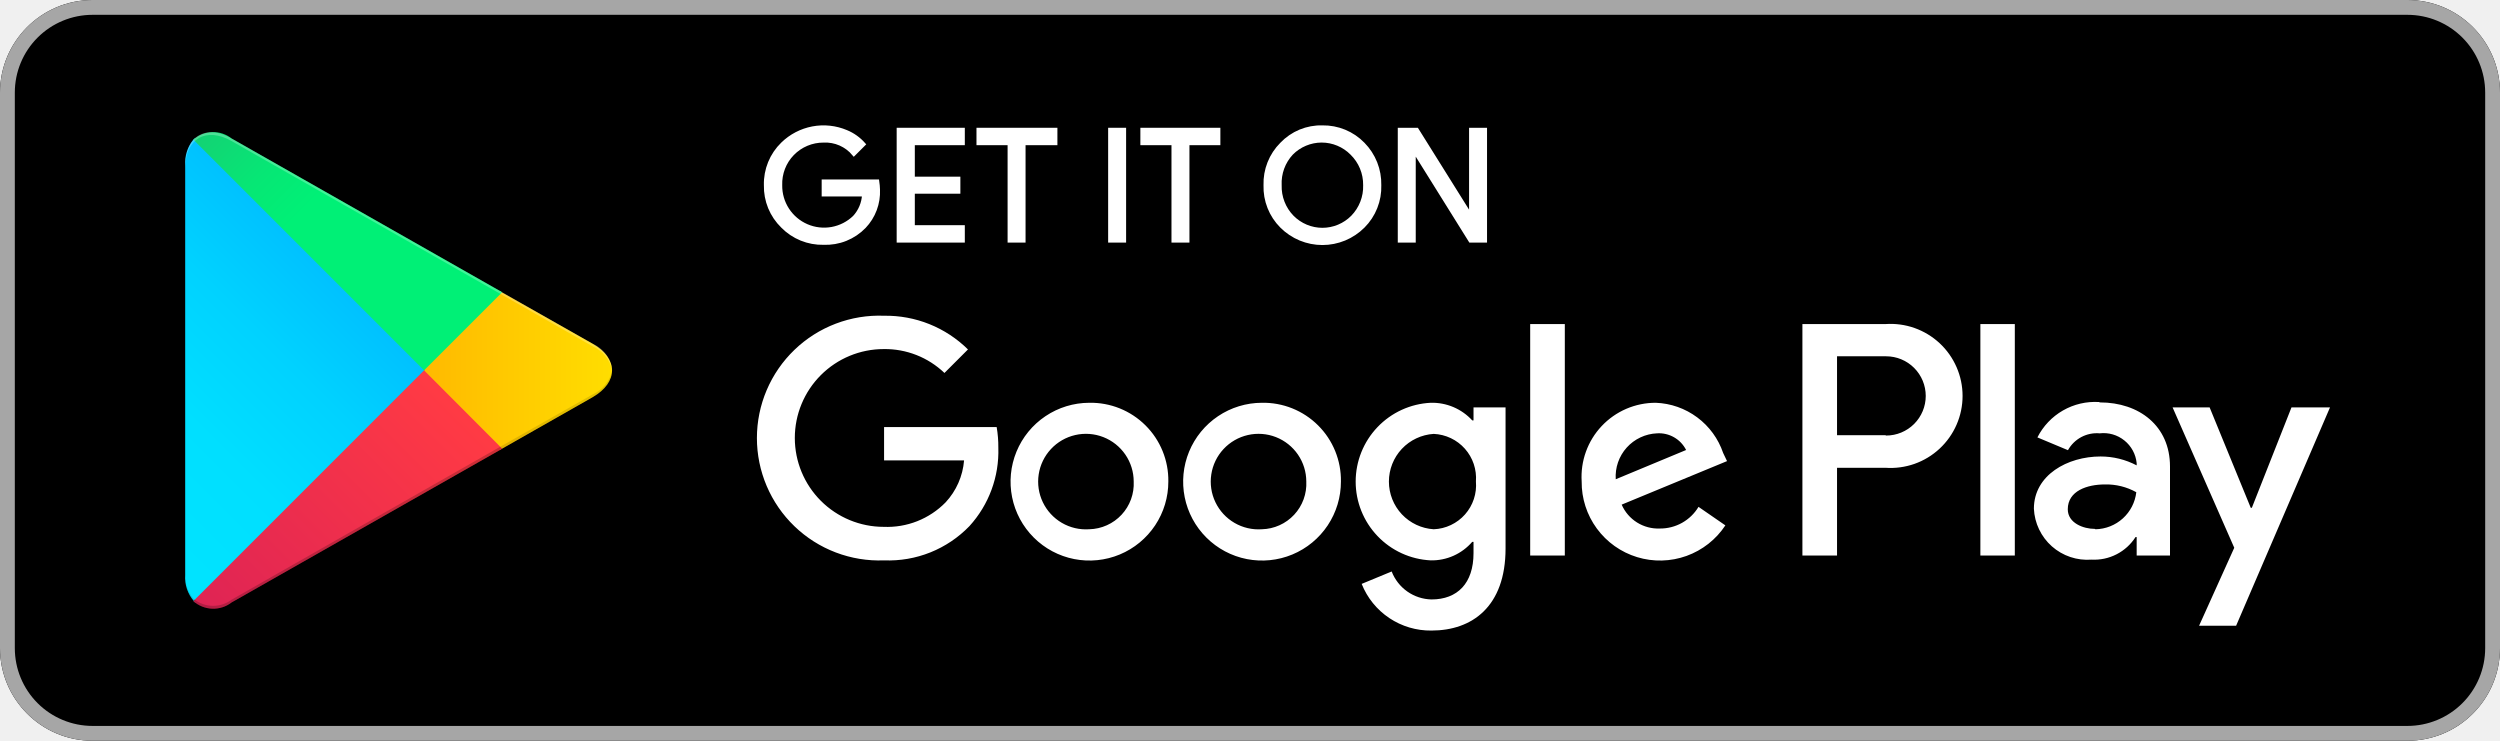
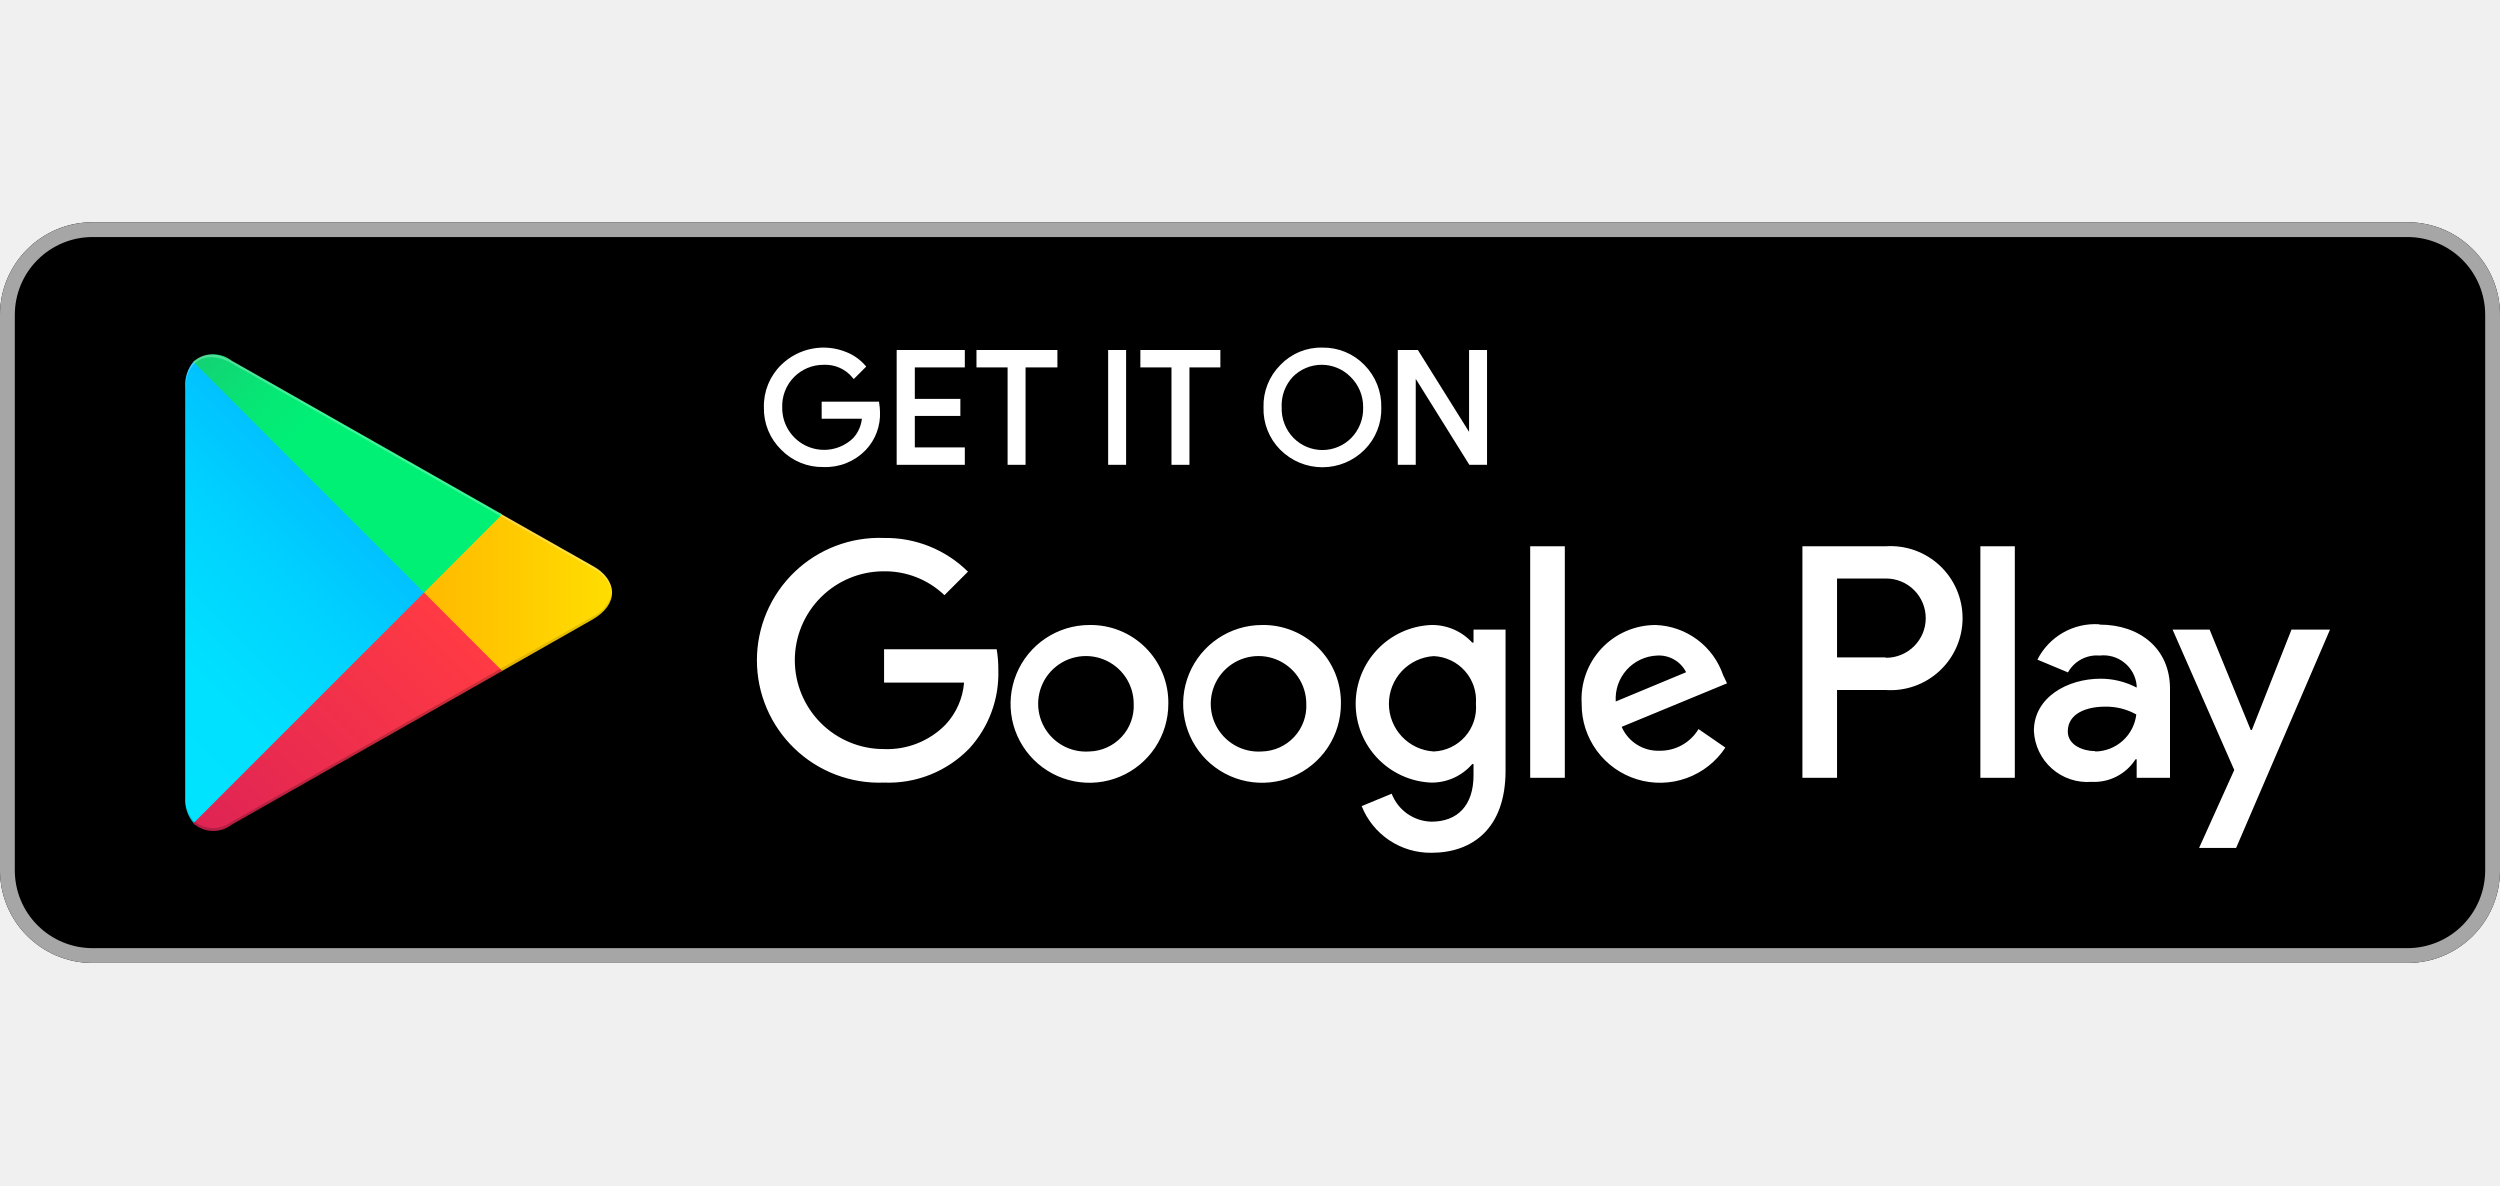
- <svg xmlns="http://www.w3.org/2000/svg" width="135" height="40" viewBox="0 0 135 40" fill="none">
+ <svg xmlns="http://www.w3.org/2000/svg" width="168.75" height="80" viewBox="0 0 135 40" fill="none">
  <g clip-path="url(#clip0)">
    <path d="M130 0H5C2.239 0 0 2.239 0 5V35C0 37.761 2.239 40 5 40H130C132.761 40 135 37.761 135 35V5C135 2.239 132.761 0 130 0Z" fill="black" />
    <path d="M130 0.8C131.114 0.8 132.182 1.242 132.97 2.03C133.758 2.818 134.2 3.886 134.2 5V35C134.2 36.114 133.758 37.182 132.97 37.97C132.182 38.758 131.114 39.2 130 39.2H5C3.886 39.2 2.818 38.758 2.03 37.97C1.242 37.182 0.8 36.114 0.8 35V5C0.8 3.886 1.242 2.818 2.03 2.03C2.818 1.242 3.886 0.8 5 0.8H130ZM130 0H5C3.674 0 2.402 0.527 1.464 1.464C0.527 2.402 0 3.674 0 5L0 35C0 36.326 0.527 37.598 1.464 38.535C2.402 39.473 3.674 40 5 40H130C131.326 40 132.598 39.473 133.536 38.535C134.473 37.598 135 36.326 135 35V5C135 3.674 134.473 2.402 133.536 1.464C132.598 0.527 131.326 0 130 0V0Z" fill="#A6A6A6" />
    <path d="M47.42 10.24C47.436 10.607 47.378 10.973 47.249 11.317C47.121 11.661 46.923 11.975 46.67 12.24C46.386 12.533 46.043 12.763 45.664 12.915C45.285 13.067 44.878 13.136 44.47 13.12C44.06 13.129 43.652 13.054 43.272 12.899C42.892 12.744 42.547 12.513 42.26 12.22C41.964 11.932 41.73 11.587 41.573 11.205C41.417 10.823 41.341 10.413 41.35 10C41.339 9.586 41.415 9.174 41.571 8.79C41.728 8.406 41.962 8.059 42.26 7.77C42.706 7.335 43.27 7.041 43.882 6.925C44.494 6.809 45.126 6.877 45.7 7.12C46.061 7.268 46.382 7.498 46.64 7.79L46.11 8.32C45.911 8.081 45.66 7.891 45.375 7.766C45.09 7.641 44.781 7.584 44.47 7.6C44.158 7.598 43.848 7.66 43.56 7.781C43.272 7.902 43.012 8.08 42.794 8.304C42.576 8.528 42.406 8.794 42.294 9.085C42.182 9.377 42.129 9.688 42.14 10C42.133 10.466 42.265 10.924 42.518 11.315C42.772 11.707 43.135 12.014 43.563 12.199C43.991 12.384 44.464 12.438 44.922 12.355C45.381 12.271 45.805 12.054 46.14 11.73C46.448 11.396 46.629 10.964 46.65 10.51H44.47V9.79H47.38C47.402 9.939 47.416 10.089 47.42 10.24Z" fill="white" stroke="white" stroke-width="0.2" stroke-miterlimit="10" />
    <path d="M52 7.74H49.3V9.64H51.76V10.36H49.3V12.26H52V13H48.52V7H52V7.74Z" fill="white" stroke="white" stroke-width="0.2" stroke-miterlimit="10" />
    <path d="M55.28 13H54.51V7.74H52.83V7H57V7.74H55.28V13Z" fill="white" stroke="white" stroke-width="0.2" stroke-miterlimit="10" />
    <path d="M59.94 13V7H60.71V13H59.94Z" fill="white" stroke="white" stroke-width="0.2" stroke-miterlimit="10" />
    <path d="M64.13 13H63.36V7.74H61.68V7H65.8V7.74H64.13V13Z" fill="white" stroke="white" stroke-width="0.2" stroke-miterlimit="10" />
    <path d="M73.61 12.22C73.321 12.509 72.978 12.738 72.601 12.895C72.223 13.051 71.819 13.132 71.41 13.132C71.001 13.132 70.597 13.051 70.219 12.895C69.842 12.738 69.499 12.509 69.21 12.22C68.919 11.93 68.691 11.583 68.54 11.201C68.388 10.819 68.317 10.411 68.33 10C68.317 9.589 68.388 9.181 68.54 8.799C68.691 8.417 68.919 8.07 69.21 7.78C69.493 7.483 69.835 7.248 70.213 7.091C70.592 6.935 71 6.859 71.41 6.87C71.819 6.864 72.226 6.941 72.604 7.097C72.983 7.254 73.325 7.486 73.61 7.78C73.898 8.073 74.124 8.42 74.275 8.801C74.426 9.182 74.499 9.59 74.49 10C74.503 10.411 74.432 10.819 74.28 11.201C74.129 11.583 73.901 11.93 73.61 12.22V12.22ZM69.78 11.72C69.993 11.936 70.247 12.107 70.527 12.224C70.806 12.341 71.107 12.402 71.41 12.402C71.713 12.402 72.014 12.341 72.293 12.224C72.573 12.107 72.827 11.936 73.04 11.72C73.261 11.493 73.435 11.224 73.55 10.928C73.665 10.633 73.72 10.317 73.71 10C73.714 9.68 73.654 9.363 73.532 9.067C73.41 8.771 73.229 8.504 73 8.28C72.787 8.064 72.533 7.893 72.253 7.776C71.974 7.659 71.673 7.598 71.37 7.598C71.067 7.598 70.766 7.659 70.487 7.776C70.207 7.893 69.953 8.064 69.74 8.28C69.526 8.51 69.359 8.781 69.251 9.076C69.143 9.372 69.095 9.686 69.11 10C69.1 10.317 69.155 10.633 69.27 10.928C69.385 11.224 69.558 11.493 69.78 11.72V11.72Z" fill="white" stroke="white" stroke-width="0.2" stroke-miterlimit="10" />
    <path d="M75.58 13V7H76.51L79.43 11.67V10.51V7H80.2V13H79.4L76.35 8.11V9.26V13H75.58Z" fill="white" stroke="white" stroke-width="0.2" stroke-miterlimit="10" />
    <path d="M68.14 21.75C67.297 21.752 66.474 22.004 65.775 22.474C65.076 22.943 64.531 23.61 64.21 24.389C63.89 25.168 63.807 26.025 63.974 26.851C64.14 27.677 64.548 28.435 65.145 29.029C65.742 29.624 66.502 30.028 67.329 30.19C68.155 30.352 69.012 30.266 69.789 29.942C70.567 29.618 71.231 29.07 71.698 28.368C72.164 27.667 72.412 26.843 72.41 26C72.418 25.438 72.313 24.88 72.101 24.359C71.889 23.839 71.575 23.366 71.176 22.97C70.778 22.573 70.304 22.261 69.782 22.051C69.26 21.842 68.702 21.739 68.14 21.75V21.75ZM68.14 28.58C67.624 28.616 67.108 28.496 66.661 28.235C66.214 27.975 65.855 27.585 65.632 27.118C65.409 26.651 65.331 26.128 65.41 25.616C65.488 25.104 65.718 24.628 66.071 24.249C66.424 23.87 66.882 23.606 67.387 23.491C67.891 23.376 68.419 23.415 68.901 23.604C69.383 23.793 69.797 24.122 70.09 24.55C70.382 24.977 70.539 25.482 70.54 26C70.556 26.328 70.506 26.656 70.394 26.964C70.281 27.273 70.108 27.556 69.884 27.796C69.66 28.037 69.391 28.23 69.091 28.364C68.792 28.499 68.468 28.572 68.14 28.58V28.58ZM58.82 21.75C57.977 21.752 57.154 22.004 56.455 22.474C55.755 22.943 55.211 23.61 54.89 24.389C54.57 25.168 54.487 26.025 54.654 26.851C54.82 27.677 55.228 28.435 55.825 29.029C56.422 29.624 57.182 30.028 58.009 30.19C58.835 30.352 59.692 30.266 60.469 29.942C61.247 29.618 61.911 29.07 62.378 28.368C62.844 27.667 63.092 26.843 63.09 26C63.098 25.438 62.993 24.88 62.781 24.359C62.569 23.839 62.255 23.366 61.856 22.97C61.458 22.573 60.984 22.261 60.462 22.051C59.94 21.842 59.382 21.739 58.82 21.75V21.75ZM58.82 28.58C58.304 28.616 57.788 28.496 57.341 28.235C56.894 27.975 56.535 27.585 56.312 27.118C56.089 26.651 56.011 26.128 56.09 25.616C56.168 25.104 56.398 24.628 56.751 24.249C57.103 23.87 57.562 23.606 58.067 23.491C58.572 23.376 59.099 23.415 59.581 23.604C60.063 23.793 60.477 24.122 60.77 24.55C61.062 24.977 61.219 25.482 61.22 26C61.236 26.328 61.186 26.656 61.074 26.964C60.961 27.273 60.788 27.556 60.564 27.796C60.34 28.037 60.071 28.23 59.771 28.364C59.472 28.499 59.148 28.572 58.82 28.58V28.58ZM47.74 23.06V24.86H52.06C51.992 25.708 51.64 26.508 51.06 27.13C50.627 27.572 50.105 27.917 49.53 28.145C48.955 28.372 48.338 28.476 47.72 28.45C46.447 28.45 45.226 27.944 44.326 27.044C43.426 26.144 42.92 24.923 42.92 23.65C42.92 22.377 43.426 21.156 44.326 20.256C45.226 19.356 46.447 18.85 47.72 18.85C48.94 18.832 50.119 19.295 51 20.14L52.27 18.87C51.674 18.28 50.966 17.816 50.188 17.503C49.411 17.191 48.578 17.037 47.74 17.05C46.851 17.015 45.964 17.161 45.133 17.477C44.301 17.793 43.542 18.274 42.901 18.891C42.26 19.508 41.749 20.248 41.401 21.066C41.053 21.885 40.873 22.765 40.873 23.655C40.873 24.545 41.053 25.425 41.401 26.244C41.749 27.062 42.26 27.802 42.901 28.419C43.542 29.036 44.301 29.517 45.133 29.833C45.964 30.149 46.851 30.295 47.74 30.26C48.595 30.294 49.448 30.147 50.243 29.828C51.037 29.509 51.755 29.026 52.35 28.41C53.4 27.256 53.96 25.739 53.91 24.18C53.914 23.805 53.883 23.43 53.82 23.06H47.74ZM93.05 24.46C92.789 23.693 92.302 23.023 91.651 22.539C91.001 22.055 90.22 21.78 89.41 21.75C88.863 21.749 88.322 21.86 87.819 22.076C87.317 22.293 86.864 22.61 86.489 23.009C86.114 23.407 85.825 23.878 85.64 24.392C85.454 24.907 85.376 25.454 85.41 26C85.401 26.913 85.688 27.804 86.228 28.54C86.768 29.276 87.531 29.819 88.404 30.085C89.277 30.352 90.213 30.329 91.072 30.02C91.931 29.711 92.667 29.132 93.17 28.37L91.72 27.37C91.504 27.73 91.197 28.028 90.831 28.233C90.464 28.438 90.05 28.544 89.63 28.54C89.197 28.558 88.768 28.444 88.4 28.214C88.032 27.984 87.743 27.648 87.57 27.25L93.26 24.9L93.05 24.46ZM87.25 25.88C87.23 25.57 87.272 25.259 87.373 24.965C87.475 24.672 87.635 24.401 87.842 24.17C88.05 23.939 88.302 23.752 88.583 23.62C88.865 23.487 89.169 23.413 89.48 23.4C89.801 23.379 90.121 23.454 90.4 23.614C90.68 23.774 90.905 24.012 91.05 24.3L87.25 25.88ZM82.63 30H84.5V17.5H82.63V30ZM79.57 22.7H79.5C79.216 22.391 78.869 22.146 78.483 21.982C78.097 21.819 77.68 21.739 77.26 21.75C76.167 21.803 75.137 22.274 74.382 23.067C73.627 23.859 73.206 24.911 73.206 26.005C73.206 27.099 73.627 28.151 74.382 28.943C75.137 29.736 76.167 30.207 77.26 30.26C77.684 30.268 78.105 30.183 78.492 30.01C78.879 29.837 79.223 29.581 79.5 29.26H79.57V29.87C79.57 31.5 78.7 32.37 77.3 32.37C76.832 32.36 76.378 32.211 75.995 31.942C75.613 31.673 75.318 31.296 75.15 30.86L73.53 31.53C73.829 32.282 74.35 32.926 75.023 33.376C75.697 33.826 76.49 34.061 77.3 34.05C79.49 34.05 81.3 32.76 81.3 29.62V22H79.57V22.7ZM77.42 28.58C76.765 28.539 76.15 28.25 75.7 27.772C75.251 27.293 75.001 26.661 75.001 26.005C75.001 25.349 75.251 24.717 75.7 24.238C76.15 23.76 76.765 23.471 77.42 23.43C77.74 23.444 78.054 23.522 78.344 23.66C78.633 23.797 78.892 23.992 79.105 24.232C79.317 24.471 79.48 24.752 79.582 25.055C79.684 25.359 79.724 25.68 79.7 26C79.727 26.321 79.689 26.644 79.588 26.949C79.487 27.255 79.325 27.537 79.112 27.778C78.899 28.019 78.639 28.214 78.348 28.352C78.057 28.49 77.742 28.568 77.42 28.58V28.58ZM101.81 17.5H97.33V30H99.2V25.26H101.81C102.343 25.298 102.878 25.226 103.382 25.049C103.886 24.871 104.348 24.591 104.739 24.227C105.13 23.863 105.442 23.423 105.655 22.933C105.869 22.443 105.979 21.914 105.979 21.38C105.979 20.846 105.869 20.317 105.655 19.827C105.442 19.337 105.13 18.896 104.739 18.532C104.348 18.169 103.886 17.889 103.382 17.711C102.878 17.534 102.343 17.462 101.81 17.5V17.5ZM101.81 23.5H99.2V19.24H101.85C102.418 19.24 102.962 19.465 103.363 19.867C103.764 20.268 103.99 20.812 103.99 21.38C103.99 21.948 103.764 22.492 103.363 22.893C102.962 23.294 102.418 23.52 101.85 23.52L101.81 23.5ZM113.35 21.71C112.669 21.668 111.991 21.826 111.399 22.166C110.807 22.506 110.328 23.011 110.02 23.62L111.67 24.31C111.837 24.009 112.087 23.764 112.39 23.602C112.694 23.441 113.037 23.37 113.38 23.4C113.617 23.372 113.858 23.392 114.088 23.458C114.317 23.524 114.531 23.636 114.717 23.786C114.904 23.936 115.058 24.121 115.172 24.331C115.286 24.541 115.356 24.772 115.38 25.01V25.13C114.779 24.814 114.109 24.649 113.43 24.65C111.65 24.65 109.83 25.65 109.83 27.47C109.848 27.857 109.943 28.236 110.11 28.585C110.277 28.935 110.512 29.247 110.803 29.504C111.093 29.76 111.431 29.956 111.799 30.079C112.166 30.202 112.554 30.25 112.94 30.22C113.409 30.246 113.877 30.147 114.295 29.932C114.713 29.718 115.067 29.396 115.32 29H115.38V30H117.18V25.19C117.18 23 115.52 21.73 113.39 21.73L113.35 21.71ZM113.12 28.56C112.51 28.56 111.66 28.25 111.66 27.5C111.66 26.5 112.72 26.16 113.66 26.16C114.254 26.145 114.841 26.29 115.36 26.58C115.297 27.123 115.04 27.625 114.635 27.993C114.231 28.36 113.707 28.569 113.16 28.58L113.12 28.56ZM123.74 22L121.6 27.42H121.54L119.32 22H117.32L120.65 29.58L118.75 33.79H120.75L125.82 22H123.74ZM106.94 30H108.8V17.5H106.94V30Z" fill="white" />
    <path d="M10.44 7.54C10.121 7.934 9.964 8.434 10 8.94V31.06C9.966 31.57 10.135 32.074 10.47 32.46L10.54 32.54L22.9 20.15V19.85L10.51 7.47L10.44 7.54Z" fill="url(#paint0_linear)" />
    <path d="M27 24.28L22.9 20.15V19.85L27 15.72L27.09 15.78L32 18.56C33.4 19.35 33.4 20.65 32 21.45L27.11 24.23L27 24.28Z" fill="url(#paint1_linear)" />
    <path d="M27.12 24.23L22.9 20L10.44 32.46C10.723 32.712 11.084 32.856 11.462 32.869C11.84 32.882 12.211 32.762 12.51 32.53L27.12 24.23" fill="url(#paint2_linear)" />
    <path d="M27.12 15.78L12.51 7.48C12.213 7.245 11.843 7.122 11.464 7.133C11.085 7.144 10.723 7.288 10.44 7.54L22.9 20L27.12 15.78Z" fill="url(#paint3_linear)" />
    <path opacity="0.2" d="M27 24.13L12.51 32.38C12.222 32.597 11.871 32.715 11.51 32.715C11.149 32.715 10.798 32.597 10.51 32.38V32.38L10.44 32.45L10.51 32.53C10.798 32.747 11.149 32.865 11.51 32.865C11.871 32.865 12.222 32.747 12.51 32.53L27.12 24.23L27 24.13Z" fill="black" />
    <path opacity="0.12" d="M10.44 32.32C10.119 31.923 9.961 31.419 10 30.91V31.06C9.966 31.57 10.135 32.074 10.47 32.46L10.54 32.39L10.44 32.32Z" fill="black" />
    <path opacity="0.12" d="M32 21.3L27 24.13L27.09 24.23L32 21.44C32.29 21.317 32.541 21.119 32.728 20.866C32.914 20.612 33.029 20.313 33.06 20C32.998 20.285 32.869 20.55 32.685 20.776C32.501 21.002 32.266 21.181 32 21.3Z" fill="black" />
    <path opacity="0.25" d="M12.51 7.62L32 18.7C32.266 18.819 32.501 18.998 32.685 19.224C32.869 19.45 32.998 19.715 33.06 20C33.029 19.687 32.914 19.388 32.728 19.134C32.541 18.881 32.29 18.683 32 18.56L12.51 7.48C11.12 6.68 10 7.34 10 8.94V9.09C10 7.49 11.12 6.83 12.51 7.62Z" fill="white" />
  </g>
  <defs>
    <linearGradient id="paint0_linear" x1="21.8" y1="8.71" x2="5.02" y2="25.49" gradientUnits="userSpaceOnUse">
      <stop stop-color="#00A0FF" />
      <stop offset="0.01" stop-color="#00A1FF" />
      <stop offset="0.26" stop-color="#00BEFF" />
      <stop offset="0.51" stop-color="#00D2FF" />
      <stop offset="0.76" stop-color="#00DFFF" />
      <stop offset="1" stop-color="#00E3FF" />
    </linearGradient>
    <linearGradient id="paint1_linear" x1="33.83" y1="20" x2="9.64" y2="20" gradientUnits="userSpaceOnUse">
      <stop stop-color="#FFE000" />
      <stop offset="0.41" stop-color="#FFBD00" />
      <stop offset="0.78" stop-color="#FFA500" />
      <stop offset="1" stop-color="#FF9C00" />
    </linearGradient>
    <linearGradient id="paint2_linear" x1="24.83" y1="22.29" x2="2.07" y2="45.05" gradientUnits="userSpaceOnUse">
      <stop stop-color="#FF3A44" />
      <stop offset="1" stop-color="#C31162" />
    </linearGradient>
    <linearGradient id="paint3_linear" x1="7.3" y1="0.17" x2="17.46" y2="10.34" gradientUnits="userSpaceOnUse">
      <stop stop-color="#32A071" />
      <stop offset="0.07" stop-color="#2DA771" />
      <stop offset="0.48" stop-color="#15CF74" />
      <stop offset="0.8" stop-color="#06E775" />
      <stop offset="1" stop-color="#00F076" />
    </linearGradient>
    <clipPath id="clip0">
      <rect width="135" height="40" fill="white" />
    </clipPath>
  </defs>
</svg>
